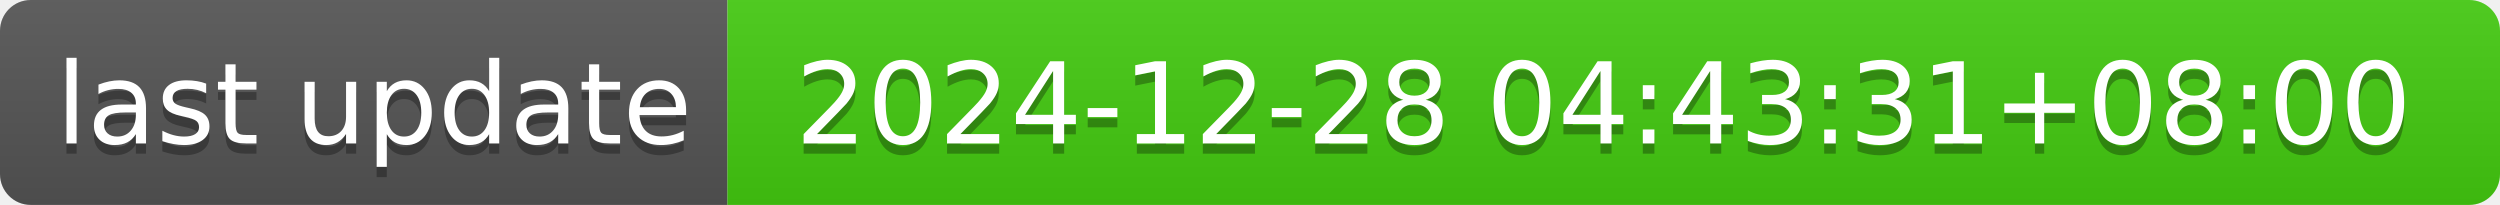
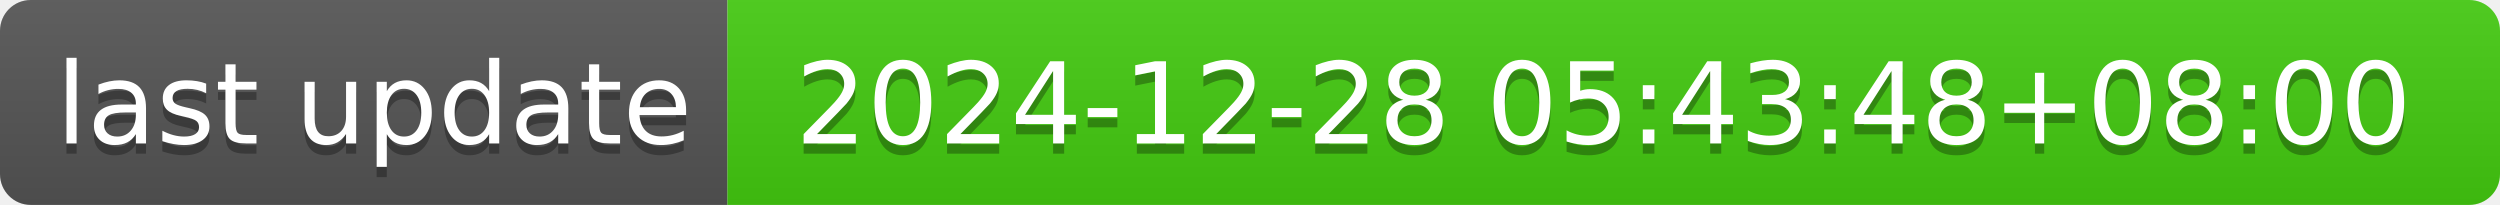
- <svg xmlns="http://www.w3.org/2000/svg" width="244" height="20" role="img" aria-label="last update: 2024-12-28 04:43:31+08:00">
+ <svg xmlns="http://www.w3.org/2000/svg" width="244" height="20" role="img" aria-label="last update: 2024-12-28 05:43:48+08:00">
  <linearGradient id="s" x2="0" y2="100%">
    <stop offset="0" stop-color="#bbb" stop-opacity=".1" />
    <stop offset="1" stop-opacity=".1" />
  </linearGradient>
  <clipPath id="r">
    <rect width="244" height="20" rx="3" fill="#fff" />
  </clipPath>
  <g clip-path="url(#r)">
    <rect width="71" height="20" fill="#555" />
    <rect x="71" width="173" height="20" fill="#4c1" />
    <rect width="244" height="20" fill="url(#s)" />
  </g>
  <g fill="#fff" text-anchor="middle" font-family="Verdana,Geneva,DejaVu Sans,sans-serif" text-rendering="geometricPrecision" font-size="110">
    <text aria-hidden="true" x="365" y="150" fill="#010101" fill-opacity=".3" transform="scale(.1)" textLength="610">last update</text>
    <text x="365" y="140" transform="scale(.1)" fill="#fff" textLength="610">last update</text>
-     <text aria-hidden="true" x="1565" y="150" fill="#010101" fill-opacity=".3" transform="scale(.1)" textLength="1630">2024-12-28 04:43:31+08:00</text>
-     <text x="1565" y="140" transform="scale(.1)" fill="#fff" textLength="1630">2024-12-28 04:43:31+08:00</text>
+     <text aria-hidden="true" x="1565" y="150" fill="#010101" fill-opacity=".3" transform="scale(.1)" textLength="1630">2024-12-28 05:43:48+08:00</text>
+     <text x="1565" y="140" transform="scale(.1)" fill="#fff" textLength="1630">2024-12-28 05:43:48+08:00</text>
  </g>
</svg>
